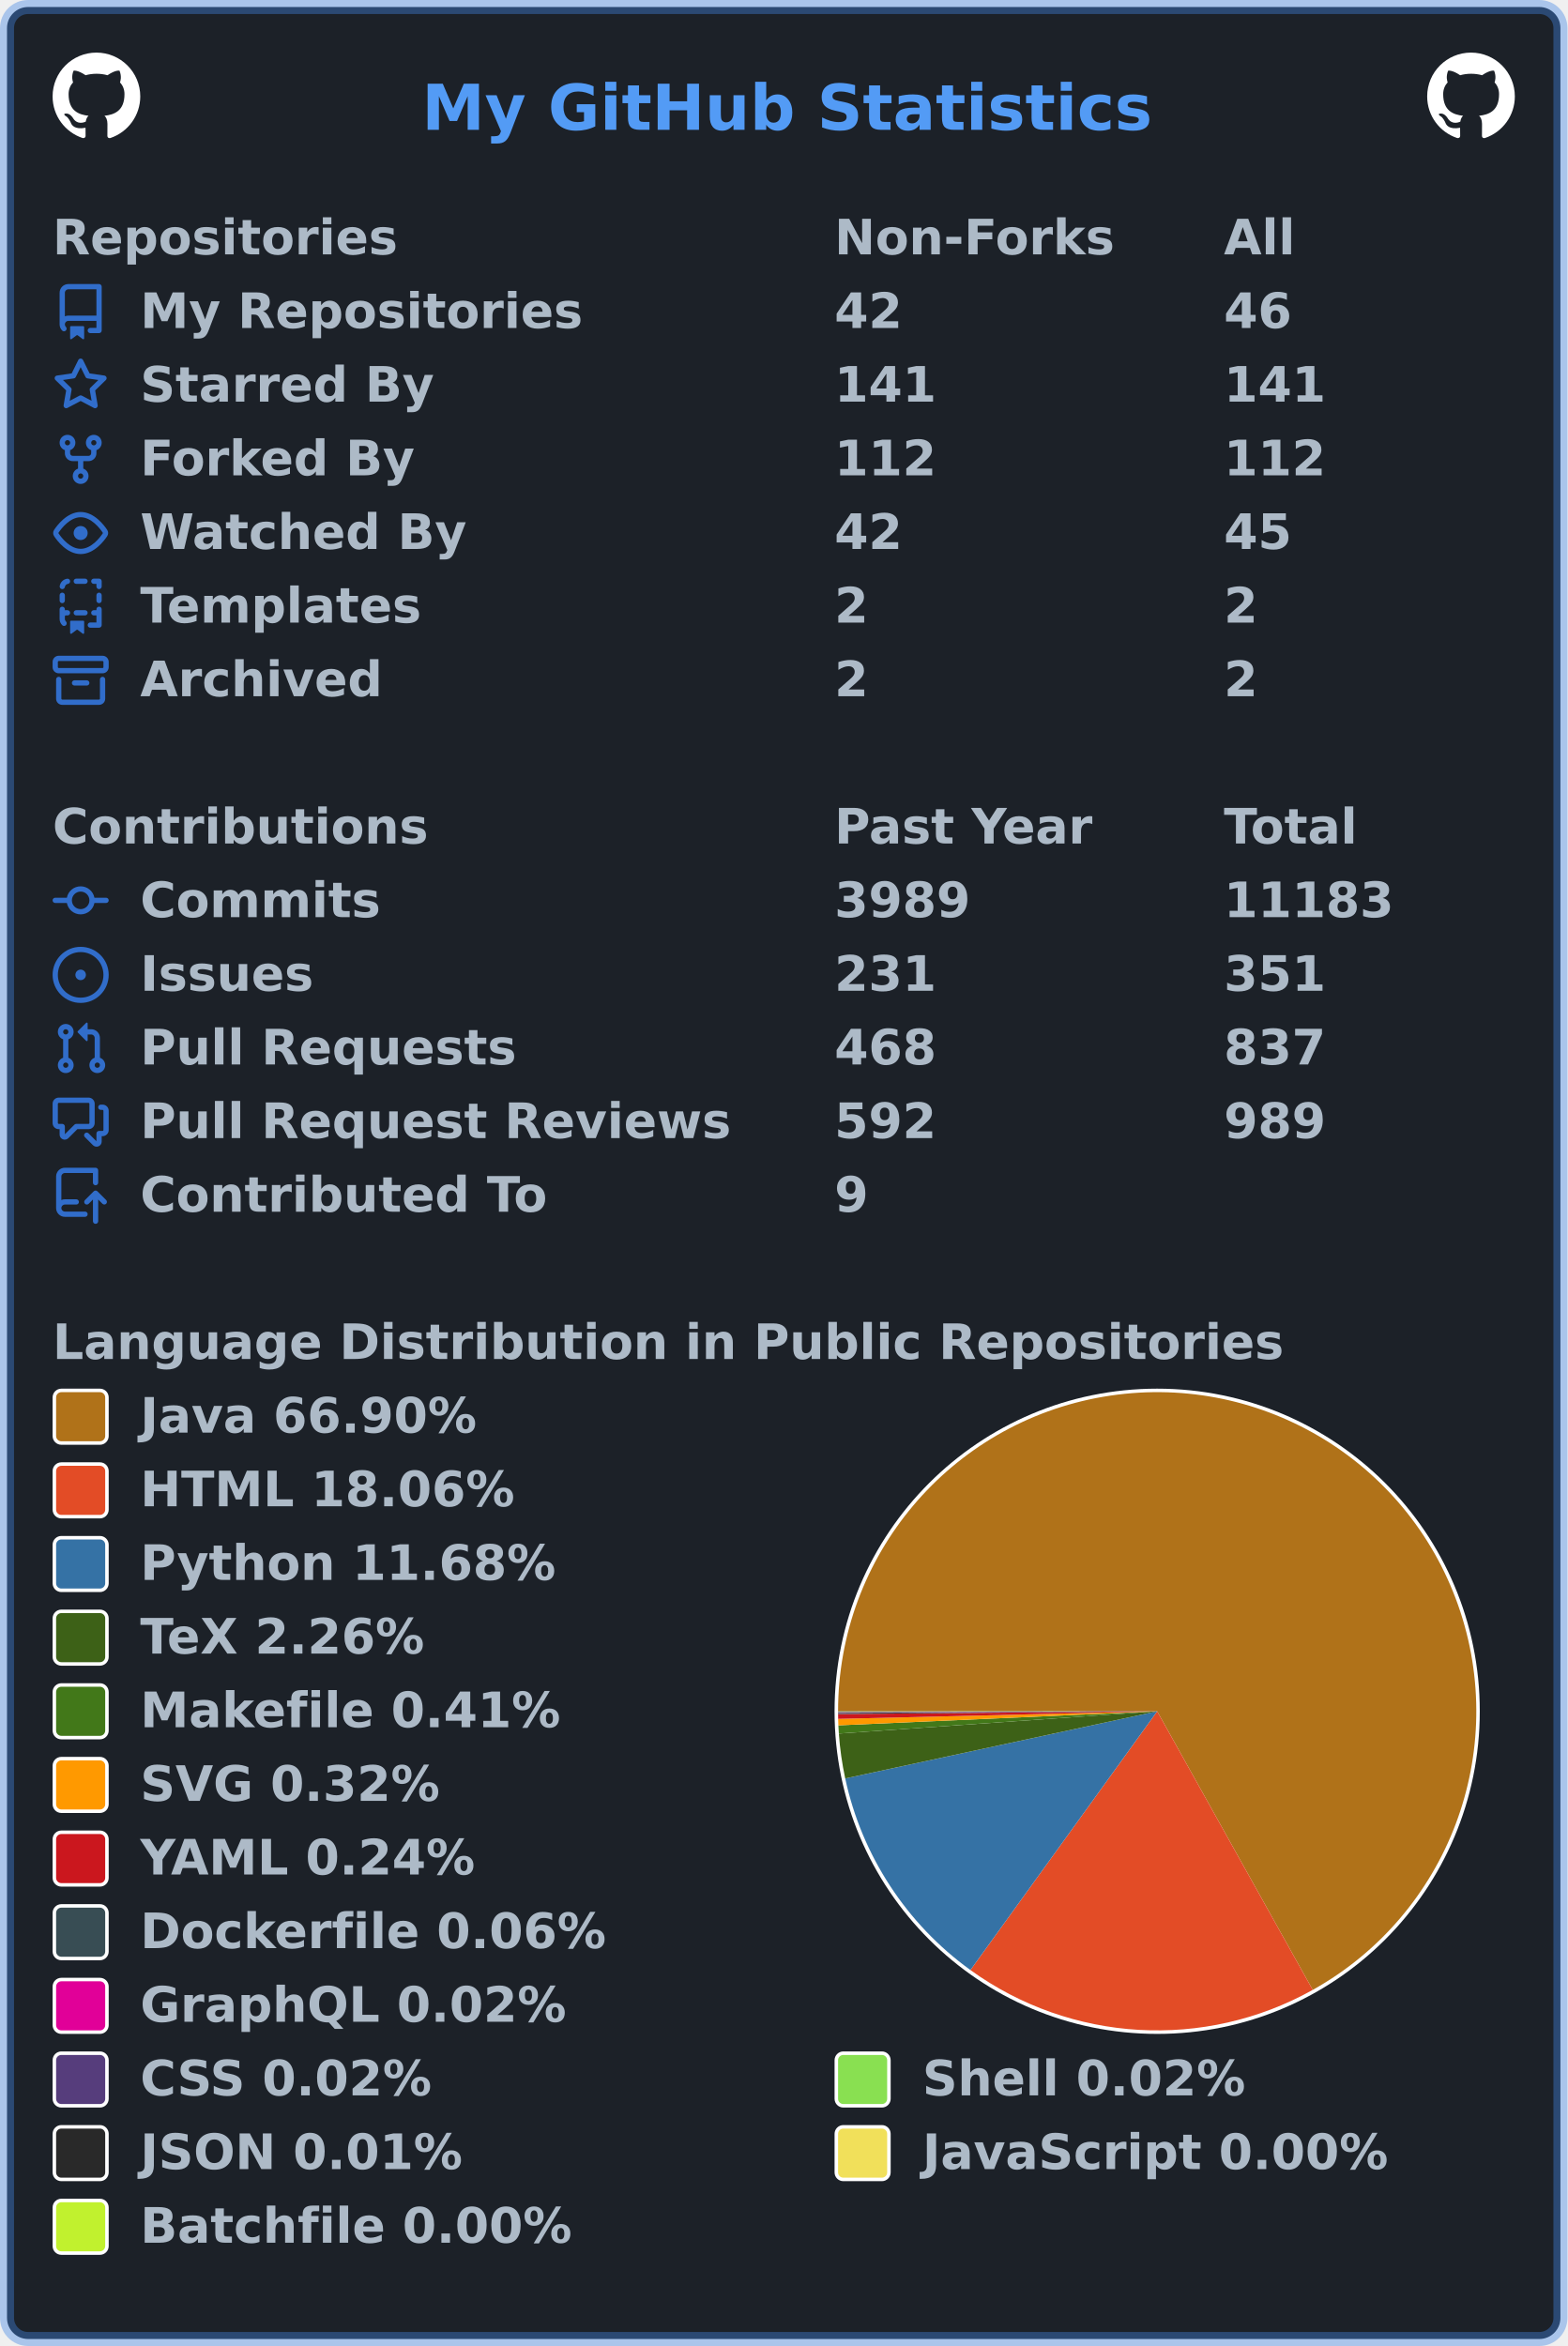
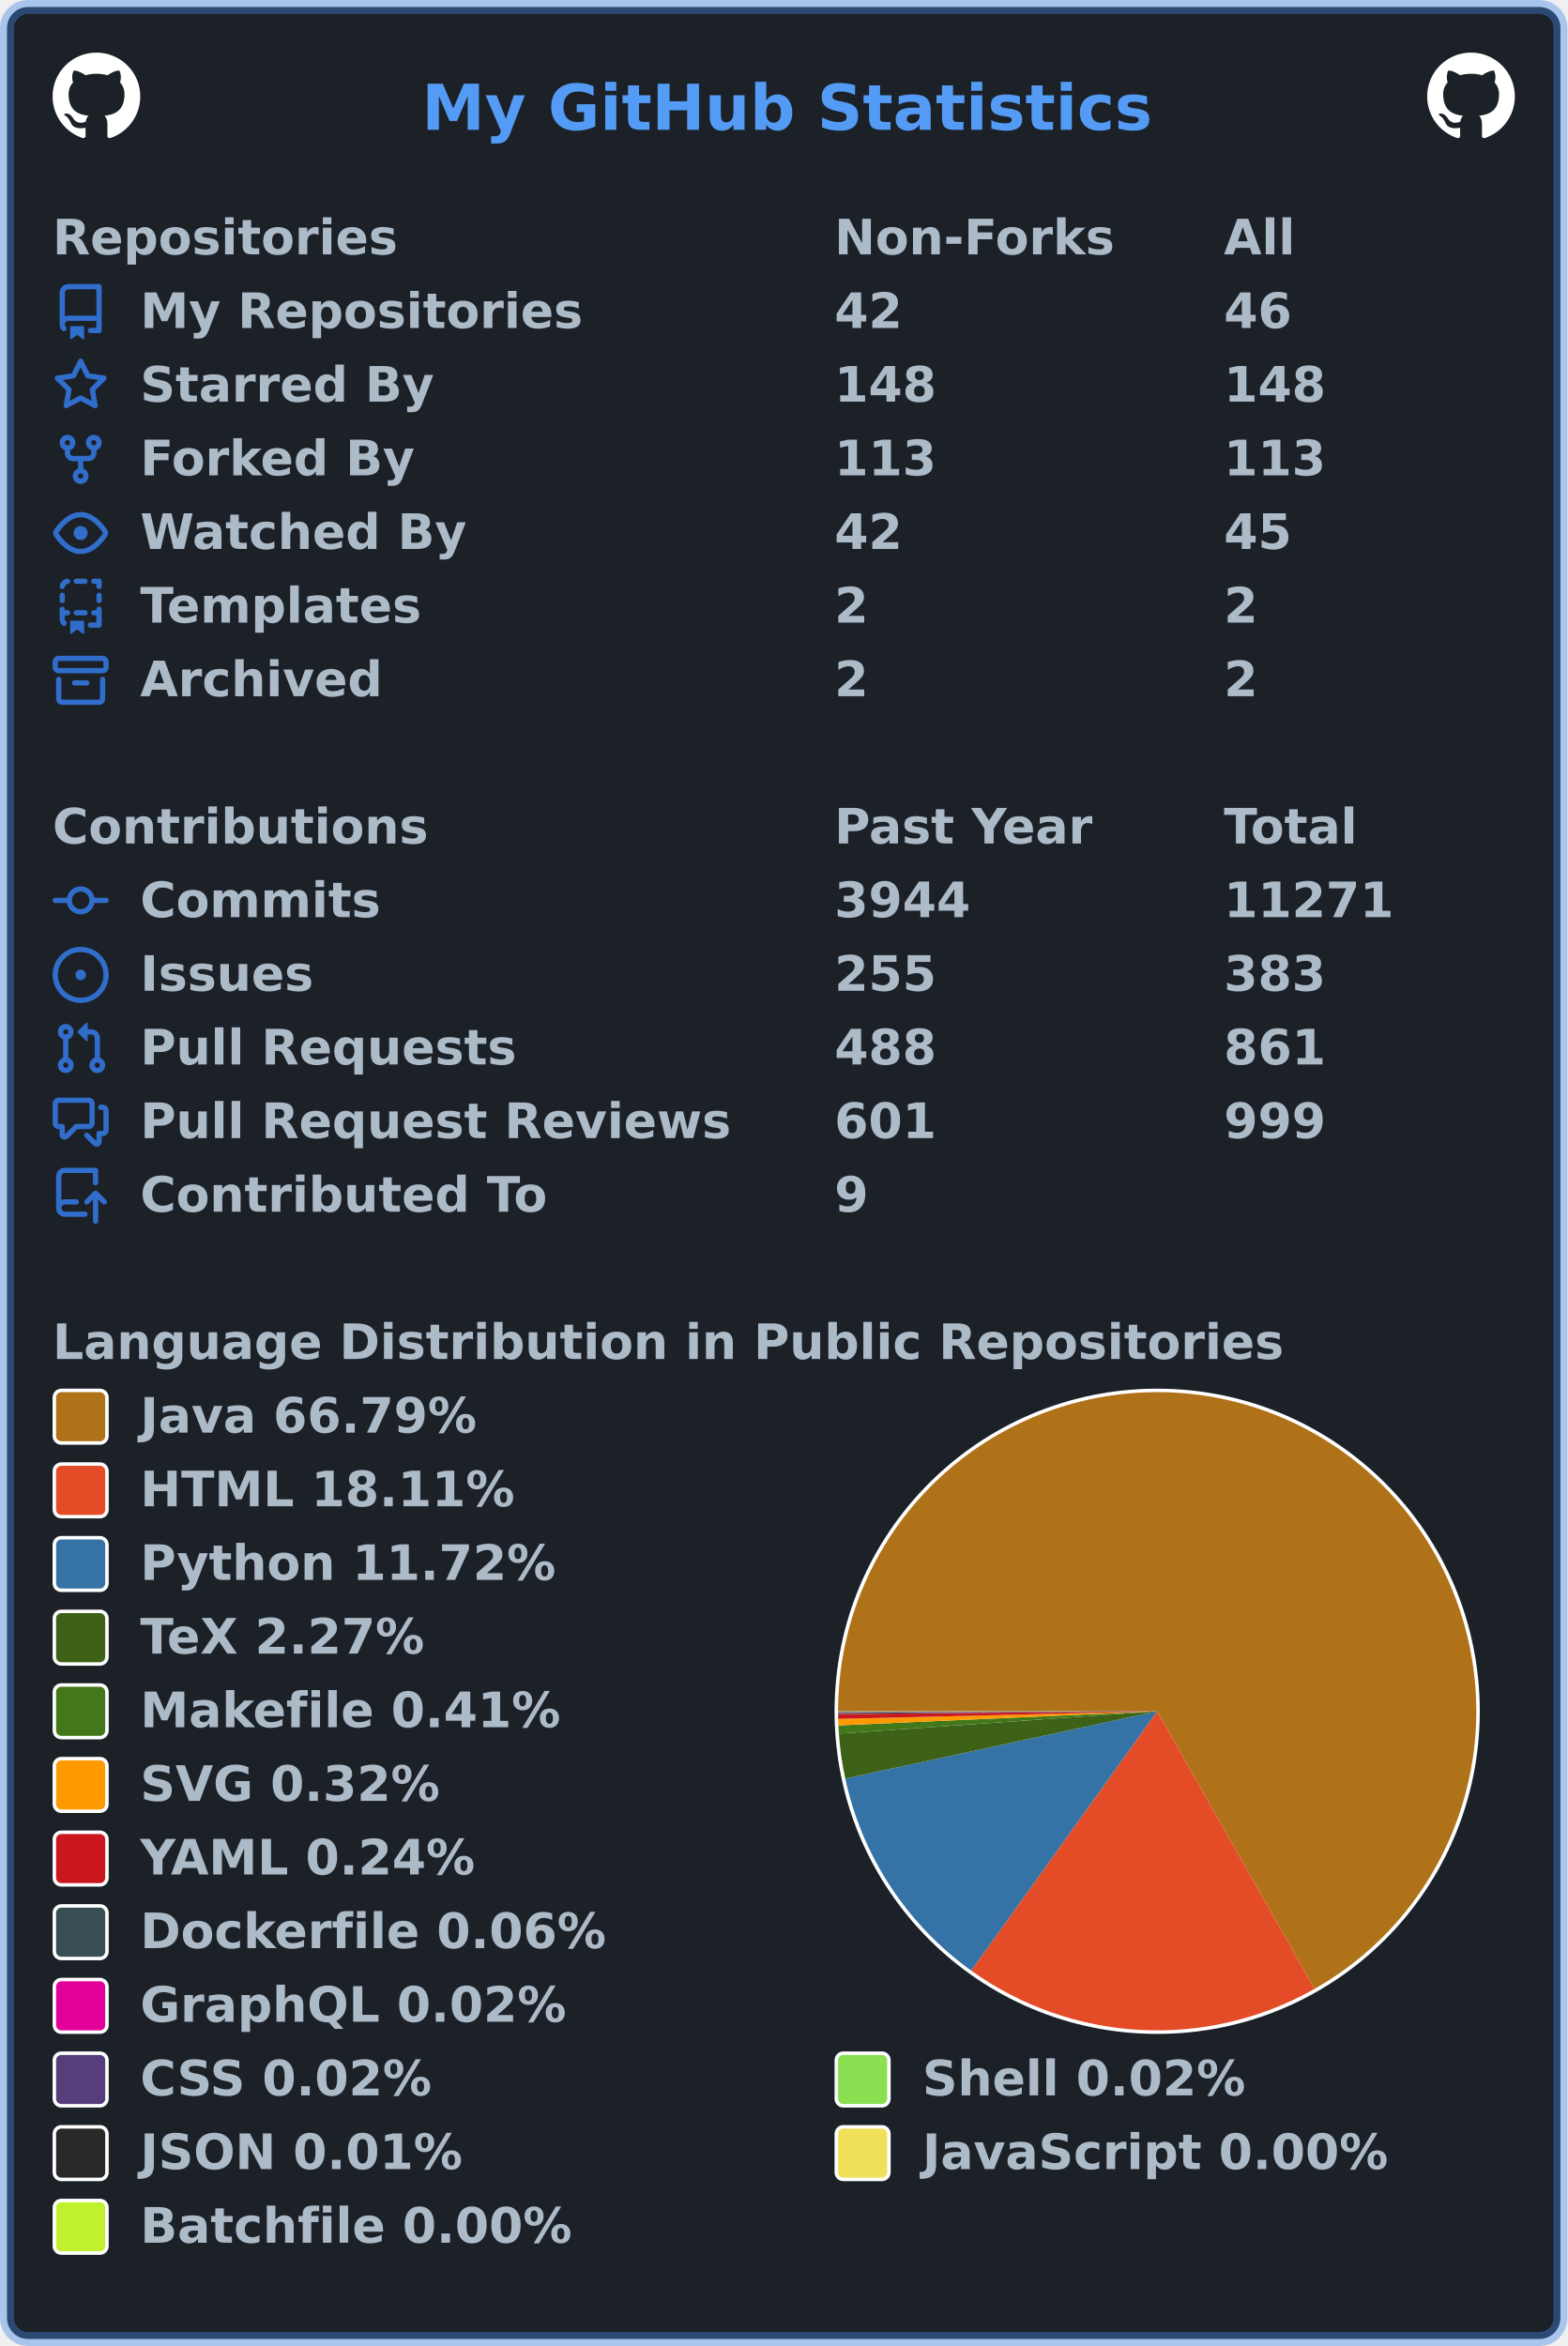
<svg xmlns="http://www.w3.org/2000/svg" width="447" height="669" viewBox="0 0 447 669" lang="en" xml:lang="en">
  <rect x="2" y="2" stroke-width="4" rx="6" width="443" height="665" stroke="rgba(65,132,228,0.4)" fill="#1c2128" />
  <g font-weight="600" font-size="110pt" font-family="Verdana,Geneva,DejaVu Sans,sans-serif" text-rendering="geometricPrecision">
    <text x="978" y="301" lengthAdjust="spacingAndGlyphs" textLength="1671" transform="scale(0.123)" fill="#539bf5">My GitHub Statistics</text>
    <svg x="15" y="15" width="25" height="25" viewBox="0 0 16 16">
      <path fill="#ffffff" fill-rule="evenodd" d="M8 0C3.58 0 0 3.58 0 8c0 3.54 2.29 6.53 5.47 7.59.4.07.55-.17.55-.38 0-.19-.01-.82-.01-1.49-2.01.37-2.53-.49-2.69-.94-.09-.23-.48-.94-.82-1.13-.28-.15-.68-.52-.01-.53.63-.01 1.08.58 1.23.82.72 1.21 1.87.87 2.33.66.07-.52.28-.87.51-1.07-1.78-.2-3.64-.89-3.64-3.95 0-.87.31-1.59.82-2.15-.08-.2-.36-1.02.08-2.12 0 0 .67-.21 2.2.82.64-.18 1.32-.27 2-.27.68 0 1.36.09 2 .27 1.53-1.04 2.2-.82 2.2-.82.44 1.1.16 1.92.08 2.12.51.56.82 1.27.82 2.15 0 3.07-1.87 3.75-3.65 3.95.29.25.54.73.54 1.48 0 1.07-.01 1.93-.01 2.2 0 .21.15.46.55.38A8.013 8.013 0 0016 8c0-4.42-3.58-8-8-8z" />
    </svg>
    <svg x="407" y="15" width="25" height="25" viewBox="0 0 16 16">
      <path fill="#ffffff" fill-rule="evenodd" d="M8 0C3.58 0 0 3.58 0 8c0 3.54 2.29 6.53 5.47 7.59.4.07.55-.17.55-.38 0-.19-.01-.82-.01-1.49-2.01.37-2.53-.49-2.69-.94-.09-.23-.48-.94-.82-1.13-.28-.15-.68-.52-.01-.53.63-.01 1.08.58 1.23.82.72 1.21 1.87.87 2.33.66.07-.52.28-.87.51-1.07-1.78-.2-3.64-.89-3.64-3.95 0-.87.31-1.59.82-2.15-.08-.2-.36-1.02.08-2.12 0 0 .67-.21 2.2.82.64-.18 1.32-.27 2-.27.68 0 1.36.09 2 .27 1.53-1.04 2.2-.82 2.2-.82.44 1.1.16 1.92.08 2.12.51.56.82 1.27.82 2.15 0 3.07-1.87 3.75-3.65 3.95.29.25.54.73.54 1.48 0 1.07-.01 1.93-.01 2.2 0 .21.15.46.55.38A8.013 8.013 0 0016 8c0-4.42-3.58-8-8-8z" />
    </svg>
    <g transform="translate(0, 60)" fill="#adbac7">
      <g transform="translate(15, 0)">
        <g transform="scale(0.095)">
          <text x="0" y="132" textLength="1020" lengthAdjust="spacingAndGlyphs">Repositories</text>
          <text x="2347" y="132" textLength="832" lengthAdjust="spacingAndGlyphs">Non-Forks</text>
          <text x="3516" y="132" textLength="206" lengthAdjust="spacingAndGlyphs">All</text>
        </g>
      </g>
      <g transform="translate(15, 21)">
        <path fill="#316dca" fill-rule="evenodd" d="M2 2.5A2.5 2.5 0 014.5 0h8.75a.75.75 0 01.75.75v12.5a.75.75 0 01-.75.75h-2.5a.75.75 0 110-1.5h1.75v-2h-8a1 1 0 00-.714 1.7.75.75 0 01-1.072 1.05A2.495 2.495 0 012 11.5v-9zm10.5-1V9h-8c-.356 0-.694.074-1 .208V2.5a1 1 0 011-1h8zM5 12.25v3.25a.25.25 0 00.4.2l1.45-1.087a.25.25 0 01.3 0L8.6 15.7a.25.25 0 00.4-.2v-3.25a.25.25 0 00-.25-.25h-3.5a.25.25 0 00-.25.25z" />
        <g transform="scale(0.095)">
          <text lengthAdjust="spacingAndGlyphs" textLength="1312" x="263" y="132">My Repositories</text>
          <text lengthAdjust="spacingAndGlyphs" textLength="210" x="2347" y="132">42</text>
          <text lengthAdjust="spacingAndGlyphs" textLength="210" x="3516" y="132">46</text>
        </g>
      </g>
      <g transform="translate(15, 42)">
        <path fill="#316dca" fill-rule="evenodd" d="M8 .25a.75.75 0 01.673.418l1.882 3.815 4.21.612a.75.75 0 01.416 1.279l-3.046 2.97.719 4.192a.75.75 0 01-1.088.791L8 12.347l-3.766 1.98a.75.75 0 01-1.088-.79l.72-4.194L.818 6.374a.75.75 0 01.416-1.28l4.21-.611L7.327.668A.75.75 0 018 .25zm0 2.445L6.615 5.5a.75.75 0 01-.564.41l-3.097.45 2.24 2.184a.75.75 0 01.216.664l-.528 3.084 2.769-1.456a.75.75 0 01.698 0l2.77 1.456-.53-3.084a.75.75 0 01.216-.664l2.24-2.183-3.096-.45a.75.75 0 01-.564-.41L8 2.694v.001z" />
        <g transform="scale(0.095)">
          <text lengthAdjust="spacingAndGlyphs" textLength="874" x="263" y="132">Starred By</text>
-           <text lengthAdjust="spacingAndGlyphs" textLength="315" x="2347" y="132">141</text>
-           <text lengthAdjust="spacingAndGlyphs" textLength="315" x="3516" y="132">141</text>
+           <text lengthAdjust="spacingAndGlyphs" textLength="315" x="2347" y="132">148</text>
+           <text lengthAdjust="spacingAndGlyphs" textLength="315" x="3516" y="132">148</text>
        </g>
      </g>
      <g transform="translate(15, 63)">
        <path fill="#316dca" fill-rule="evenodd" d="M5 3.25a.75.75 0 11-1.5 0 .75.75 0 011.5 0zm0 2.122a2.25 2.25 0 10-1.5 0v.878A2.25 2.25 0 005.75 8.5h1.5v2.128a2.251 2.251 0 101.5 0V8.5h1.5a2.25 2.25 0 002.25-2.25v-.878a2.25 2.25 0 10-1.5 0v.878a.75.75 0 01-.75.75h-4.5A.75.75 0 015 6.25v-.878zm3.75 7.378a.75.75 0 11-1.5 0 .75.75 0 011.5 0zm3-8.75a.75.75 0 100-1.5.75.75 0 000 1.5z" />
        <g transform="scale(0.095)">
          <text lengthAdjust="spacingAndGlyphs" textLength="828" x="263" y="132">Forked By</text>
-           <text lengthAdjust="spacingAndGlyphs" textLength="315" x="2347" y="132">112</text>
-           <text lengthAdjust="spacingAndGlyphs" textLength="315" x="3516" y="132">112</text>
+           <text lengthAdjust="spacingAndGlyphs" textLength="315" x="2347" y="132">113</text>
+           <text lengthAdjust="spacingAndGlyphs" textLength="315" x="3516" y="132">113</text>
        </g>
      </g>
      <g transform="translate(15, 84)">
        <path fill="#316dca" fill-rule="evenodd" d="M1.679 7.932c.412-.621 1.242-1.75 2.366-2.717C5.175 4.242 6.527 3.5 8 3.5c1.473 0 2.824.742 3.955 1.715 1.124.967 1.954 2.096 2.366 2.717a.119.119 0 010 .136c-.412.621-1.242 1.75-2.366 2.717C10.825 11.758 9.473 12.5 8 12.5c-1.473 0-2.824-.742-3.955-1.715C2.92 9.818 2.09 8.69 1.679 8.068a.119.119 0 010-.136zM8 2c-1.981 0-3.67.992-4.933 2.078C1.797 5.169.88 6.423.43 7.1a1.619 1.619 0 000 1.798c.45.678 1.367 1.932 2.637 3.024C4.329 13.008 6.019 14 8 14c1.981 0 3.67-.992 4.933-2.078 1.27-1.091 2.187-2.345 2.637-3.023a1.619 1.619 0 000-1.798c-.45-.678-1.367-1.932-2.637-3.023C11.671 2.992 9.981 2 8 2zm0 8a2 2 0 100-4 2 2 0 000 4z" />
        <g transform="scale(0.095)">
          <text lengthAdjust="spacingAndGlyphs" textLength="993" x="263" y="132">Watched By</text>
          <text lengthAdjust="spacingAndGlyphs" textLength="210" x="2347" y="132">42</text>
          <text lengthAdjust="spacingAndGlyphs" textLength="210" x="3516" y="132">45</text>
        </g>
      </g>
      <g transform="translate(15, 105)">
        <path fill="#316dca" fill-rule="evenodd" d="M6 .75A.75.75 0 016.75 0h2.5a.75.75 0 010 1.5h-2.5A.75.75 0 016 .75zm5 0a.75.75 0 01.75-.75h1.5a.75.75 0 01.75.75v1.5a.75.75 0 01-1.5 0V1.5h-.75A.75.75 0 0111 .75zM4.992.662a.75.75 0 01-.636.848c-.436.063-.783.41-.846.846a.75.75 0 01-1.485-.212A2.501 2.501 0 014.144.025a.75.75 0 01.848.637zM2.75 4a.75.75 0 01.75.75v1.5a.75.75 0 01-1.5 0v-1.5A.75.75 0 012.75 4zm10.5 0a.75.75 0 01.75.75v1.5a.75.75 0 01-1.5 0v-1.5a.75.75 0 01.75-.75zM2.75 8a.75.75 0 01.75.75v.268A1.72 1.72 0 013.75 9h.5a.75.75 0 010 1.5h-.5a.25.25 0 00-.25.25v.75c0 .28.114.532.3.714a.75.75 0 01-1.05 1.072A2.495 2.495 0 012 11.5V8.75A.75.75 0 012.75 8zm10.5 0a.75.75 0 01.75.75v4.5a.75.75 0 01-.75.75h-2.5a.75.75 0 010-1.5h1.75v-2h-.75a.75.75 0 010-1.5h.75v-.25a.75.75 0 01.75-.75zM6 9.75A.75.75 0 016.75 9h2.5a.75.75 0 010 1.5h-2.5A.75.75 0 016 9.75zm-1 2.5v3.25a.25.25 0 00.4.2l1.45-1.087a.25.25 0 01.3 0L8.6 15.7a.25.25 0 00.4-.2v-3.25a.25.25 0 00-.25-.25h-3.5a.25.25 0 00-.25.25z" />
        <g transform="scale(0.095)">
          <text lengthAdjust="spacingAndGlyphs" textLength="868" x="263" y="132">Templates</text>
          <text lengthAdjust="spacingAndGlyphs" textLength="105" x="2347" y="132">2</text>
          <text lengthAdjust="spacingAndGlyphs" textLength="105" x="3516" y="132">2</text>
        </g>
      </g>
      <g transform="translate(15, 126)">
        <path fill="#316dca" fill-rule="evenodd" d="M1.75 2.5a.25.25 0 00-.25.25v1.5c0 .138.112.25.25.25h12.5a.25.25 0 00.25-.25v-1.5a.25.25 0 00-.25-.25H1.75zM0 2.75C0 1.784.784 1 1.75 1h12.5c.966 0 1.75.784 1.75 1.75v1.5A1.75 1.75 0 0114.25 6H1.75A1.75 1.75 0 010 4.25v-1.5zM1.75 7a.75.75 0 01.75.75v5.5c0 .138.112.25.25.25h10.5a.25.25 0 00.25-.25v-5.5a.75.75 0 111.5 0v5.5A1.75 1.75 0 0113.25 15H2.75A1.75 1.75 0 011 13.25v-5.5A.75.75 0 011.75 7zm4.5 1a.75.75 0 000 1.5h3.5a.75.75 0 100-1.5h-3.5z" />
        <g transform="scale(0.095)">
          <text lengthAdjust="spacingAndGlyphs" textLength="726" x="263" y="132">Archived</text>
          <text lengthAdjust="spacingAndGlyphs" textLength="105" x="2347" y="132">2</text>
          <text lengthAdjust="spacingAndGlyphs" textLength="105" x="3516" y="132">2</text>
        </g>
      </g>
    </g>
    <g transform="translate(0, 228)" fill="#adbac7">
      <g transform="translate(15, 0)">
        <g transform="scale(0.095)">
          <text x="0" y="132" textLength="1112" lengthAdjust="spacingAndGlyphs">Contributions</text>
          <text x="2347" y="132" textLength="774" lengthAdjust="spacingAndGlyphs">Past Year</text>
          <text x="3516" y="132" textLength="414" lengthAdjust="spacingAndGlyphs">Total</text>
        </g>
      </g>
      <g transform="translate(15, 21)">
        <path fill="#316dca" fill-rule="evenodd" d="M10.5 7.75a2.5 2.5 0 11-5 0 2.5 2.5 0 015 0zm1.43.75a4.002 4.002 0 01-7.86 0H.75a.75.75 0 110-1.5h3.32a4.001 4.001 0 017.86 0h3.32a.75.75 0 110 1.5h-3.32z" />
        <g transform="scale(0.095)">
          <text lengthAdjust="spacingAndGlyphs" textLength="734" x="263" y="132">Commits</text>
-           <text lengthAdjust="spacingAndGlyphs" textLength="420" x="2347" y="132">3989</text>
-           <text lengthAdjust="spacingAndGlyphs" textLength="525" x="3516" y="132">11183</text>
+           <text lengthAdjust="spacingAndGlyphs" textLength="420" x="2347" y="132">3944</text>
+           <text lengthAdjust="spacingAndGlyphs" textLength="525" x="3516" y="132">11271</text>
        </g>
      </g>
      <g transform="translate(15, 42)">
        <path fill="#316dca" d="M8 9.5a1.5 1.5 0 100-3 1.5 1.5 0 000 3z" />
        <path fill="#316dca" fill-rule="evenodd" d="M8 0a8 8 0 100 16A8 8 0 008 0zM1.5 8a6.5 6.5 0 1113 0 6.5 6.5 0 01-13 0z" />
        <g transform="scale(0.095)">
          <text lengthAdjust="spacingAndGlyphs" textLength="512" x="263" y="132">Issues</text>
-           <text lengthAdjust="spacingAndGlyphs" textLength="315" x="2347" y="132">231</text>
-           <text lengthAdjust="spacingAndGlyphs" textLength="315" x="3516" y="132">351</text>
+           <text lengthAdjust="spacingAndGlyphs" textLength="315" x="2347" y="132">255</text>
+           <text lengthAdjust="spacingAndGlyphs" textLength="315" x="3516" y="132">383</text>
        </g>
      </g>
      <g transform="translate(15, 63)">
        <path fill="#316dca" fill-rule="evenodd" d="M7.177 3.073L9.573.677A.25.25 0 0110 .854v4.792a.25.25 0 01-.427.177L7.177 3.427a.25.25 0 010-.354zM3.75 2.5a.75.75 0 100 1.5.75.75 0 000-1.5zm-2.25.75a2.25 2.25 0 113 2.122v5.256a2.251 2.251 0 11-1.5 0V5.372A2.25 2.25 0 011.5 3.25zM11 2.5h-1V4h1a1 1 0 011 1v5.628a2.251 2.251 0 101.5 0V5A2.5 2.5 0 0011 2.5zm1 10.25a.75.75 0 111.5 0 .75.75 0 01-1.5 0zM3.75 12a.75.75 0 100 1.5.75.75 0 000-1.5z" />
        <g transform="scale(0.095)">
          <text lengthAdjust="spacingAndGlyphs" textLength="1113" x="263" y="132">Pull Requests</text>
-           <text lengthAdjust="spacingAndGlyphs" textLength="315" x="2347" y="132">468</text>
-           <text lengthAdjust="spacingAndGlyphs" textLength="315" x="3516" y="132">837</text>
+           <text lengthAdjust="spacingAndGlyphs" textLength="315" x="2347" y="132">488</text>
+           <text lengthAdjust="spacingAndGlyphs" textLength="315" x="3516" y="132">861</text>
        </g>
      </g>
      <g transform="translate(15, 84)">
        <path fill="#316dca" fill-rule="evenodd" d="M1.5 2.75a.25.25 0 01.25-.25h8.5a.25.25 0 01.25.25v5.5a.25.25 0 01-.25.25h-3.5a.75.75 0 00-.53.22L3.5 11.44V9.25a.75.75 0 00-.75-.75h-1a.25.25 0 01-.25-.25v-5.5zM1.75 1A1.75 1.75 0 000 2.75v5.5C0 9.216.784 10 1.75 10H2v1.543a1.457 1.457 0 002.487 1.03L7.061 10h3.189A1.75 1.75 0 0012 8.25v-5.5A1.75 1.75 0 0010.25 1h-8.5zM14.5 4.75a.25.25 0 00-.25-.25h-.5a.75.75 0 110-1.5h.5c.966 0 1.75.784 1.75 1.75v5.5A1.75 1.75 0 0114.25 12H14v1.543a1.457 1.457 0 01-2.487 1.03L9.22 12.28a.75.75 0 111.06-1.06l2.22 2.22v-2.19a.75.75 0 01.75-.75h1a.25.25 0 00.25-.25v-5.5z" />
        <g transform="scale(0.095)">
          <text lengthAdjust="spacingAndGlyphs" textLength="1762" x="263" y="132">Pull Request Reviews</text>
-           <text lengthAdjust="spacingAndGlyphs" textLength="315" x="2347" y="132">592</text>
-           <text lengthAdjust="spacingAndGlyphs" textLength="315" x="3516" y="132">989</text>
+           <text lengthAdjust="spacingAndGlyphs" textLength="315" x="2347" y="132">601</text>
+           <text lengthAdjust="spacingAndGlyphs" textLength="315" x="3516" y="132">999</text>
        </g>
      </g>
      <g transform="translate(15, 105)">
        <path fill="#316dca" fill-rule="evenodd" d="M1 2.5A2.5 2.5 0 013.5 0h8.75a.75.75 0 01.75.75v3.5a.75.75 0 01-1.5 0V1.5h-8a1 1 0 00-1 1v6.708A2.492 2.492 0 013.5 9h3.25a.75.75 0 010 1.5H3.5a1 1 0 100 2h5.75a.75.75 0 010 1.5H3.5A2.5 2.5 0 011 11.5v-9zm13.23 7.79a.75.75 0 001.06-1.06l-2.505-2.505a.75.75 0 00-1.06 0L9.22 9.229a.75.75 0 001.06 1.061l1.225-1.224v6.184a.75.75 0 001.5 0V9.066l1.224 1.224z" />
        <g transform="scale(0.095)">
          <text lengthAdjust="spacingAndGlyphs" textLength="1234" x="263" y="132">Contributed To</text>
          <text lengthAdjust="spacingAndGlyphs" textLength="105" x="2347" y="132">9</text>
        </g>
      </g>
    </g>
    <g transform="translate(0, 375)" fill="#adbac7">
      <g transform="translate(15, 0)">
        <g transform="scale(0.095)">
          <text x="0" y="132" textLength="3652" lengthAdjust="spacingAndGlyphs">Language Distribution in Public Repositories</text>
        </g>
      </g>
      <g transform="translate(238, 21)">
        <circle cx="92" cy="92" r="92" fill="#ffffff" />
      </g>
      <g transform="translate(239, 22)">
        <g>
-           <path fill-rule="evenodd" fill="#b07219" d="M 0.0,91 A 91 91 0 1 1 135.364 170.454 L 91,91 Z" />
-           <path fill-rule="evenodd" fill="#e34c26" d="M 135.364,170.454 A 91 91 0 0 1 37.742 164.787 L 91,91 Z" />
-           <path fill-rule="evenodd" fill="#3572A5" d="M 37.742,164.787 A 91 91 0 0 1 2.038 110.149 L 91,91 Z" />
-           <path fill-rule="evenodd" fill="#3D6117" d="M 2.038,110.149 A 91 91 0 0 1 0.222 97.352 L 91,91 Z" />
-           <path fill-rule="evenodd" fill="#427819" d="M 0.222,97.352 A 91 91 0 0 1 0.088 95.012 L 91,91 Z" />
-           <path fill-rule="evenodd" fill="#ff9900" d="M 0.088,95.012 A 91 91 0 0 1 0.026 93.168 L 91,91 Z" />
-           <path fill-rule="evenodd" fill="#cb171e" d="M 0.026,93.168 A 91 91 0 0 1 0.003 91.785 L 91,91 Z" />
-           <path fill-rule="evenodd" fill="#384d54" d="M 0.003,91.785 A 91 91 0 0 1 0.001 91.425 L 91,91 Z" />
-           <path fill-rule="evenodd" fill="#e10098" d="M 0.001,91.425 A 91 91 0 0 1 0 91.295 L 91,91 Z" />
-           <path fill-rule="evenodd" fill="#563d7c" d="M 0,91.295 A 91 91 0 0 1 0 91.178 L 91,91 Z" />
-           <path fill-rule="evenodd" fill="#89e051" d="M 0,91.178 A 91 91 0 0 1 2.1151281686115908e-05 91.062 L 91,91 Z" />
-           <path fill-rule="evenodd" fill="#292929" d="M 2.1151281686115908e-05,91.062 A 91 91 0 0 1 1.8353735811160732e-06 91.018 L 91,91 Z" />
-           <path fill-rule="evenodd" fill="#f1e05a" d="M 1.8353735811160732e-06,91.018 A 91 91 0 0 1 1.985991247011043e-07 91.006 L 91,91 Z" />
-           <path fill-rule="evenodd" fill="#C1F12E" d="M 1.985991247011043e-07,91.006 A 91 91 0 0 1 0.0 91 L 91,91 Z" />
+           <path fill-rule="evenodd" fill="#b07219" d="M 0.0,91 A 91 91 0 1 1 135.873 170.167 L 91,91 Z" />
+           <path fill-rule="evenodd" fill="#e34c26" d="M 135.873,170.167 A 91 91 0 0 1 37.968 164.95 L 91,91 Z" />
+           <path fill-rule="evenodd" fill="#3572A5" d="M 37.968,164.95 A 91 91 0 0 1 2.047 110.191 L 91,91 Z" />
+           <path fill-rule="evenodd" fill="#3D6117" d="M 2.047,110.191 A 91 91 0 0 1 0.223 97.366 L 91,91 Z" />
+           <path fill-rule="evenodd" fill="#427819" d="M 0.223,97.366 A 91 91 0 0 1 0.089 95.02 L 91,91 Z" />
+           <path fill-rule="evenodd" fill="#ff9900" d="M 0.089,95.02 A 91 91 0 0 1 0.026 93.172 L 91,91 Z" />
+           <path fill-rule="evenodd" fill="#cb171e" d="M 0.026,93.172 A 91 91 0 0 1 0.003 91.787 L 91,91 Z" />
+           <path fill-rule="evenodd" fill="#384d54" d="M 0.003,91.787 A 91 91 0 0 1 0.001 91.426 L 91,91 Z" />
+           <path fill-rule="evenodd" fill="#e10098" d="M 0.001,91.426 A 91 91 0 0 1 0 91.296 L 91,91 Z" />
+           <path fill-rule="evenodd" fill="#563d7c" d="M 0,91.296 A 91 91 0 0 1 0 91.178 L 91,91 Z" />
+           <path fill-rule="evenodd" fill="#89e051" d="M 0,91.178 A 91 91 0 0 1 2.1246129449536966e-05 91.062 L 91,91 Z" />
+           <path fill-rule="evenodd" fill="#292929" d="M 2.1246129449536966e-05,91.062 A 91 91 0 0 1 1.843603868678656e-06 91.018 L 91,91 Z" />
+           <path fill-rule="evenodd" fill="#f1e05a" d="M 1.843603868678656e-06,91.018 A 91 91 0 0 1 1.9948967633354187e-07 91.006 L 91,91 Z" />
+           <path fill-rule="evenodd" fill="#C1F12E" d="M 1.9948967633354187e-07,91.006 A 91 91 0 0 1 0.0 91 L 91,91 Z" />
          <animateTransform attributeName="transform" attributeType="XML" type="rotate" from="0 91 91" to="360 91 91" dur="10s" repeatCount="indefinite" />
        </g>
      </g>
      <g transform="translate(15, 21)">
        <rect x="0.5" y="0.5" rx="2" width="15" height="15" fill="#b07219" stroke-width="1" stroke="#ffffff" />
-         <text transform="scale(0.095)" x="263" y="132" textLength="1038" lengthAdjust="spacingAndGlyphs">Java 66.90%</text>
+         <text transform="scale(0.095)" x="263" y="132" textLength="1038" lengthAdjust="spacingAndGlyphs">Java 66.79%</text>
      </g>
      <g transform="translate(15, 42)">
        <rect x="0.5" y="0.5" rx="2" width="15" height="15" fill="#e34c26" stroke-width="1" stroke="#ffffff" />
-         <text transform="scale(0.095)" x="263" y="132" textLength="1142" lengthAdjust="spacingAndGlyphs">HTML 18.06%</text>
+         <text transform="scale(0.095)" x="263" y="132" textLength="1142" lengthAdjust="spacingAndGlyphs">HTML 18.11%</text>
      </g>
      <g transform="translate(15, 63)">
        <rect x="0.5" y="0.5" rx="2" width="15" height="15" fill="#3572A5" stroke-width="1" stroke="#ffffff" />
-         <text transform="scale(0.095)" x="263" y="132" textLength="1254" lengthAdjust="spacingAndGlyphs">Python 11.68%</text>
+         <text transform="scale(0.095)" x="263" y="132" textLength="1254" lengthAdjust="spacingAndGlyphs">Python 11.72%</text>
      </g>
      <g transform="translate(15, 84)">
        <rect x="0.5" y="0.5" rx="2" width="15" height="15" fill="#3D6117" stroke-width="1" stroke="#ffffff" />
-         <text transform="scale(0.095)" x="263" y="132" textLength="894" lengthAdjust="spacingAndGlyphs">TeX 2.26%</text>
+         <text transform="scale(0.095)" x="263" y="132" textLength="894" lengthAdjust="spacingAndGlyphs">TeX 2.27%</text>
      </g>
      <g transform="translate(15, 105)">
        <rect x="0.5" y="0.5" rx="2" width="15" height="15" fill="#427819" stroke-width="1" stroke="#ffffff" />
        <text transform="scale(0.095)" x="263" y="132" textLength="1272" lengthAdjust="spacingAndGlyphs">Makefile 0.41%</text>
      </g>
      <g transform="translate(15, 126)">
        <rect x="0.5" y="0.5" rx="2" width="15" height="15" fill="#ff9900" stroke-width="1" stroke="#ffffff" />
        <text transform="scale(0.095)" x="263" y="132" textLength="922" lengthAdjust="spacingAndGlyphs">SVG 0.32%</text>
      </g>
      <g transform="translate(15, 147)">
        <rect x="0.5" y="0.5" rx="2" width="15" height="15" fill="#cb171e" stroke-width="1" stroke="#ffffff" />
        <text transform="scale(0.095)" x="263" y="132" textLength="1026" lengthAdjust="spacingAndGlyphs">YAML 0.24%</text>
      </g>
      <g transform="translate(15, 168)">
        <rect x="0.5" y="0.5" rx="2" width="15" height="15" fill="#384d54" stroke-width="1" stroke="#ffffff" />
        <text transform="scale(0.095)" x="263" y="132" textLength="1414" lengthAdjust="spacingAndGlyphs">Dockerfile 0.06%</text>
      </g>
      <g transform="translate(15, 189)">
        <rect x="0.5" y="0.5" rx="2" width="15" height="15" fill="#e10098" stroke-width="1" stroke="#ffffff" />
        <text transform="scale(0.095)" x="263" y="132" textLength="1305" lengthAdjust="spacingAndGlyphs">GraphQL 0.02%</text>
      </g>
      <g transform="translate(15, 210)">
        <rect x="0.5" y="0.5" rx="2" width="15" height="15" fill="#563d7c" stroke-width="1" stroke="#ffffff" />
        <text transform="scale(0.095)" x="263" y="132" textLength="903" lengthAdjust="spacingAndGlyphs">CSS 0.02%</text>
        <rect x="223.5" y="0.5" rx="2" width="15" height="15" fill="#89e051" stroke-width="1" stroke="#ffffff" />
        <text transform="scale(0.095)" x="2611" y="132" textLength="982" lengthAdjust="spacingAndGlyphs">Shell 0.02%</text>
      </g>
      <g transform="translate(15, 231)">
        <rect x="0.5" y="0.5" rx="2" width="15" height="15" fill="#292929" stroke-width="1" stroke="#ffffff" />
        <text transform="scale(0.095)" x="263" y="132" textLength="993" lengthAdjust="spacingAndGlyphs">JSON 0.01%</text>
        <rect x="223.5" y="0.5" rx="2" width="15" height="15" fill="#f1e05a" stroke-width="1" stroke="#ffffff" />
        <text transform="scale(0.095)" x="2611" y="132" textLength="1412" lengthAdjust="spacingAndGlyphs">JavaScript 0.00%</text>
      </g>
      <g transform="translate(15, 252)">
        <rect x="0.5" y="0.5" rx="2" width="15" height="15" fill="#C1F12E" stroke-width="1" stroke="#ffffff" />
        <text transform="scale(0.095)" x="263" y="132" textLength="1304" lengthAdjust="spacingAndGlyphs">Batchfile 0.00%</text>
      </g>
    </g>
  </g>
</svg>
